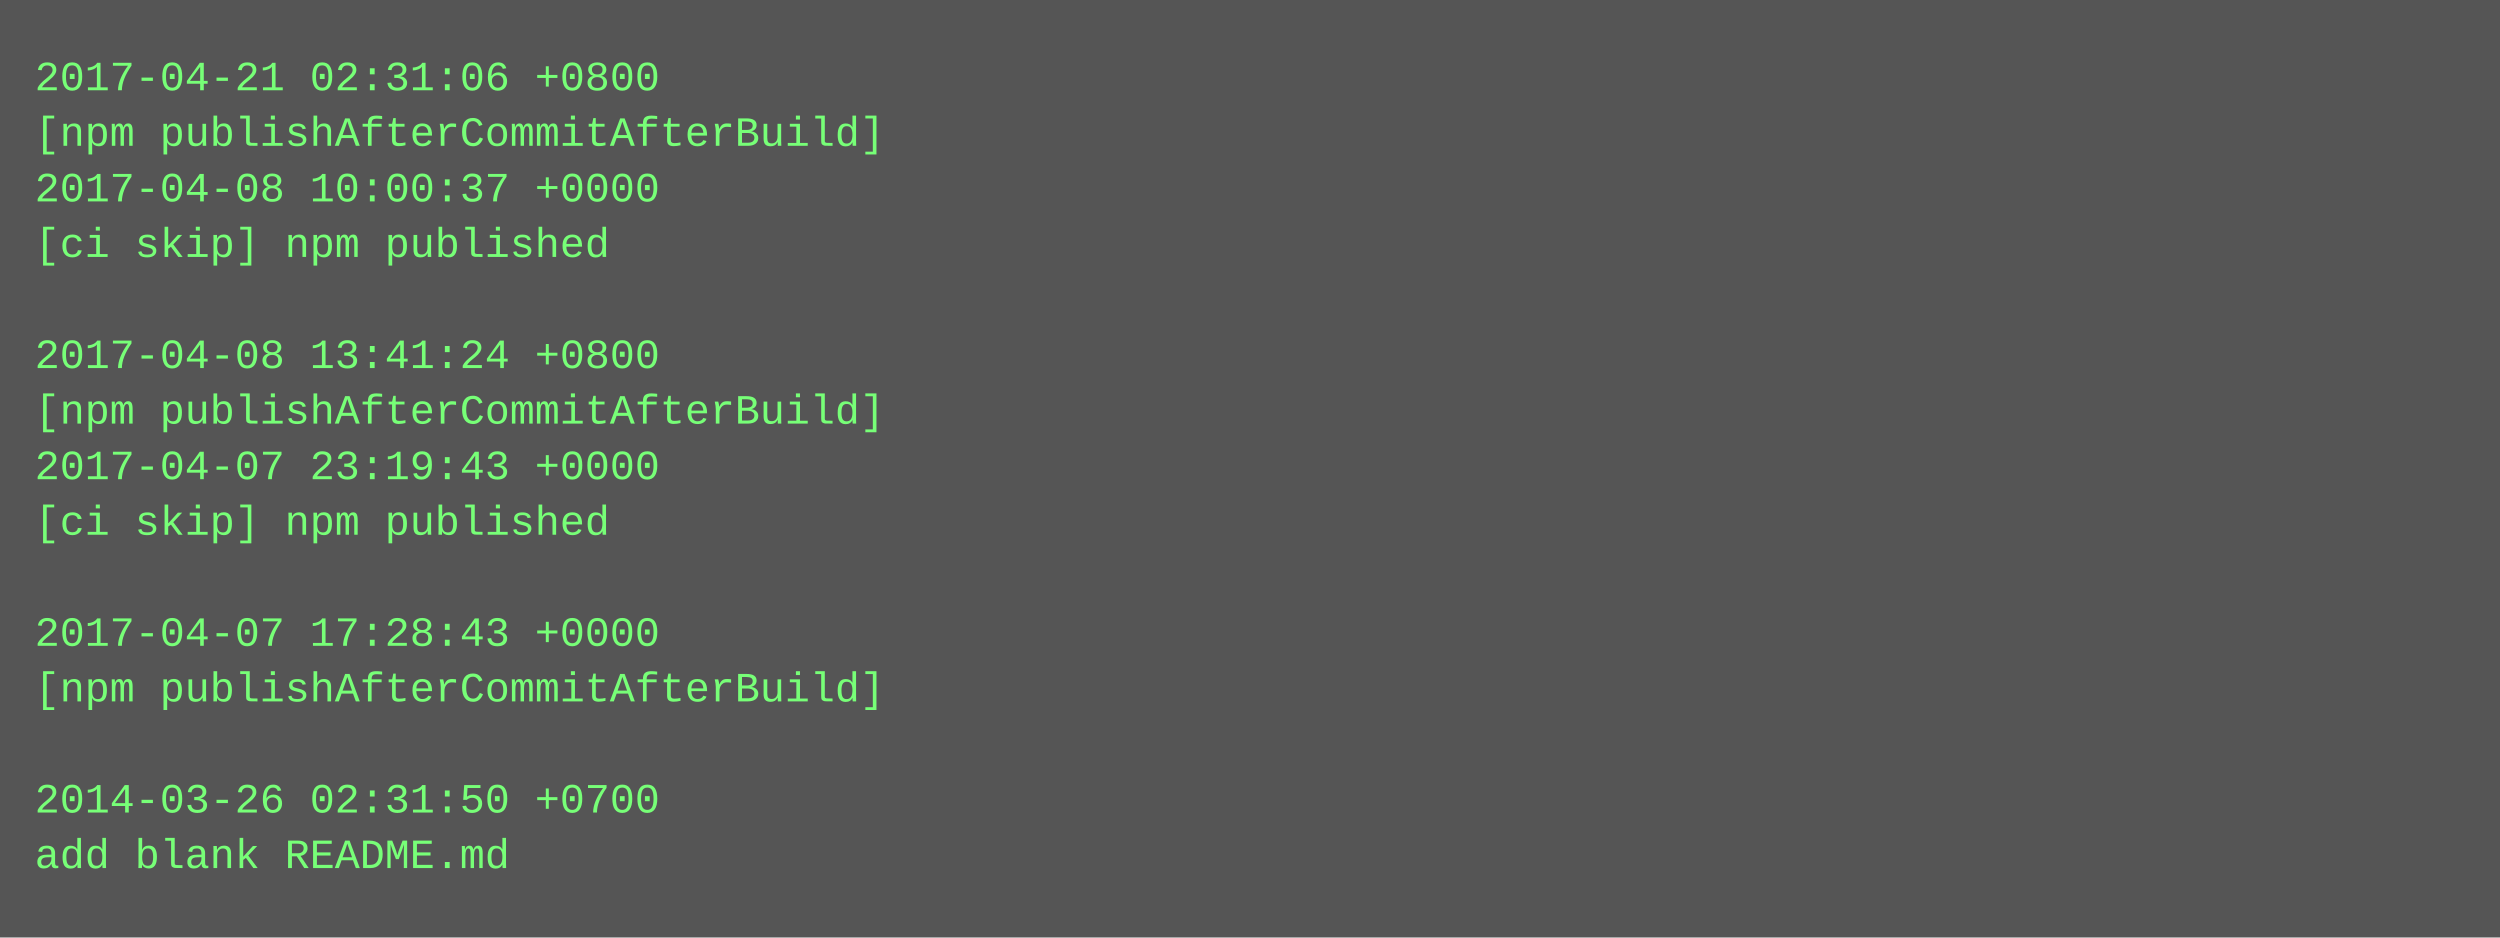
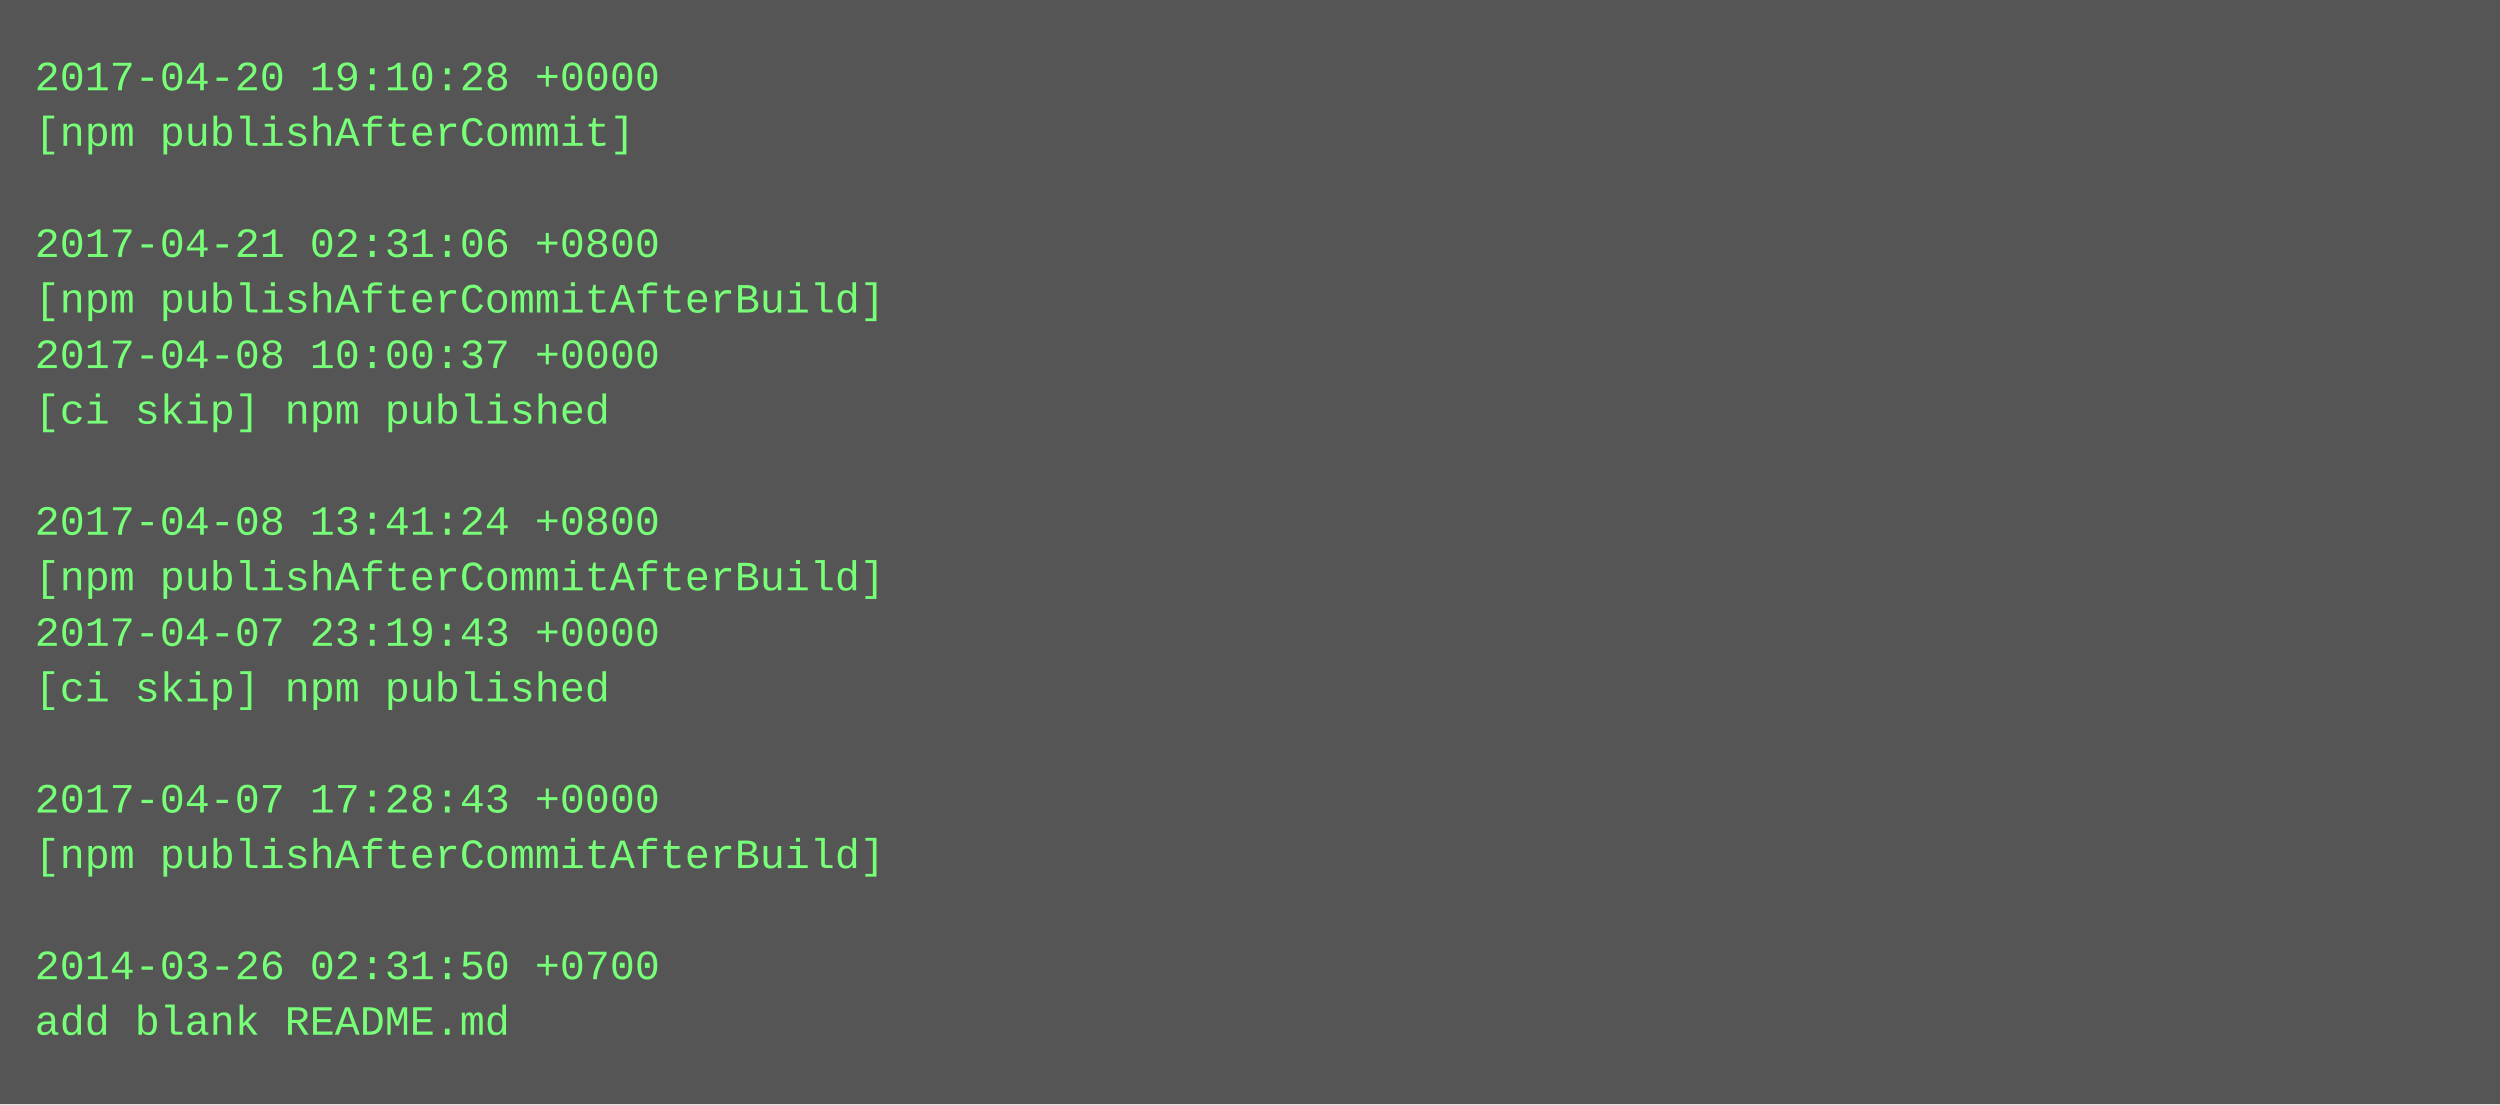
- <svg xmlns="http://www.w3.org/2000/svg" height="270" width="720">
-   <rect height="270" fill="#555" width="720" />
+ <svg xmlns="http://www.w3.org/2000/svg" height="318" width="720">
+   <rect height="318" fill="#555" width="720" />
  <text fill="#7f7" font-family="Courier New" font-size="12" xml:space="preserve">
-     <tspan x="10" y="26">2017-04-21 02:31:06 +0800</tspan>
-     <tspan x="10" y="42">[npm publishAfterCommitAfterBuild]</tspan>
-     <tspan x="10" y="58">2017-04-08 10:00:37 +0000</tspan>
-     <tspan x="10" y="74">[ci skip] npm published</tspan>
-     <tspan x="10" y="90" />
-     <tspan x="10" y="106">2017-04-08 13:41:24 +0800</tspan>
-     <tspan x="10" y="122">[npm publishAfterCommitAfterBuild]</tspan>
-     <tspan x="10" y="138">2017-04-07 23:19:43 +0000</tspan>
-     <tspan x="10" y="154">[ci skip] npm published</tspan>
-     <tspan x="10" y="170" />
-     <tspan x="10" y="186">2017-04-07 17:28:43 +0000</tspan>
-     <tspan x="10" y="202">[npm publishAfterCommitAfterBuild]</tspan>
+     <tspan x="10" y="26">2017-04-20 19:10:28 +0000</tspan>
+     <tspan x="10" y="42">[npm publishAfterCommit]</tspan>
+     <tspan x="10" y="58" />
+     <tspan x="10" y="74">2017-04-21 02:31:06 +0800</tspan>
+     <tspan x="10" y="90">[npm publishAfterCommitAfterBuild]</tspan>
+     <tspan x="10" y="106">2017-04-08 10:00:37 +0000</tspan>
+     <tspan x="10" y="122">[ci skip] npm published</tspan>
+     <tspan x="10" y="138" />
+     <tspan x="10" y="154">2017-04-08 13:41:24 +0800</tspan>
+     <tspan x="10" y="170">[npm publishAfterCommitAfterBuild]</tspan>
+     <tspan x="10" y="186">2017-04-07 23:19:43 +0000</tspan>
+     <tspan x="10" y="202">[ci skip] npm published</tspan>
    <tspan x="10" y="218" />
-     <tspan x="10" y="234">2014-03-26 02:31:50 +0700</tspan>
-     <tspan x="10" y="250">add blank README.md</tspan>
+     <tspan x="10" y="234">2017-04-07 17:28:43 +0000</tspan>
+     <tspan x="10" y="250">[npm publishAfterCommitAfterBuild]</tspan>
+     <tspan x="10" y="266" />
+     <tspan x="10" y="282">2014-03-26 02:31:50 +0700</tspan>
+     <tspan x="10" y="298">add blank README.md</tspan>
  </text>
</svg>
